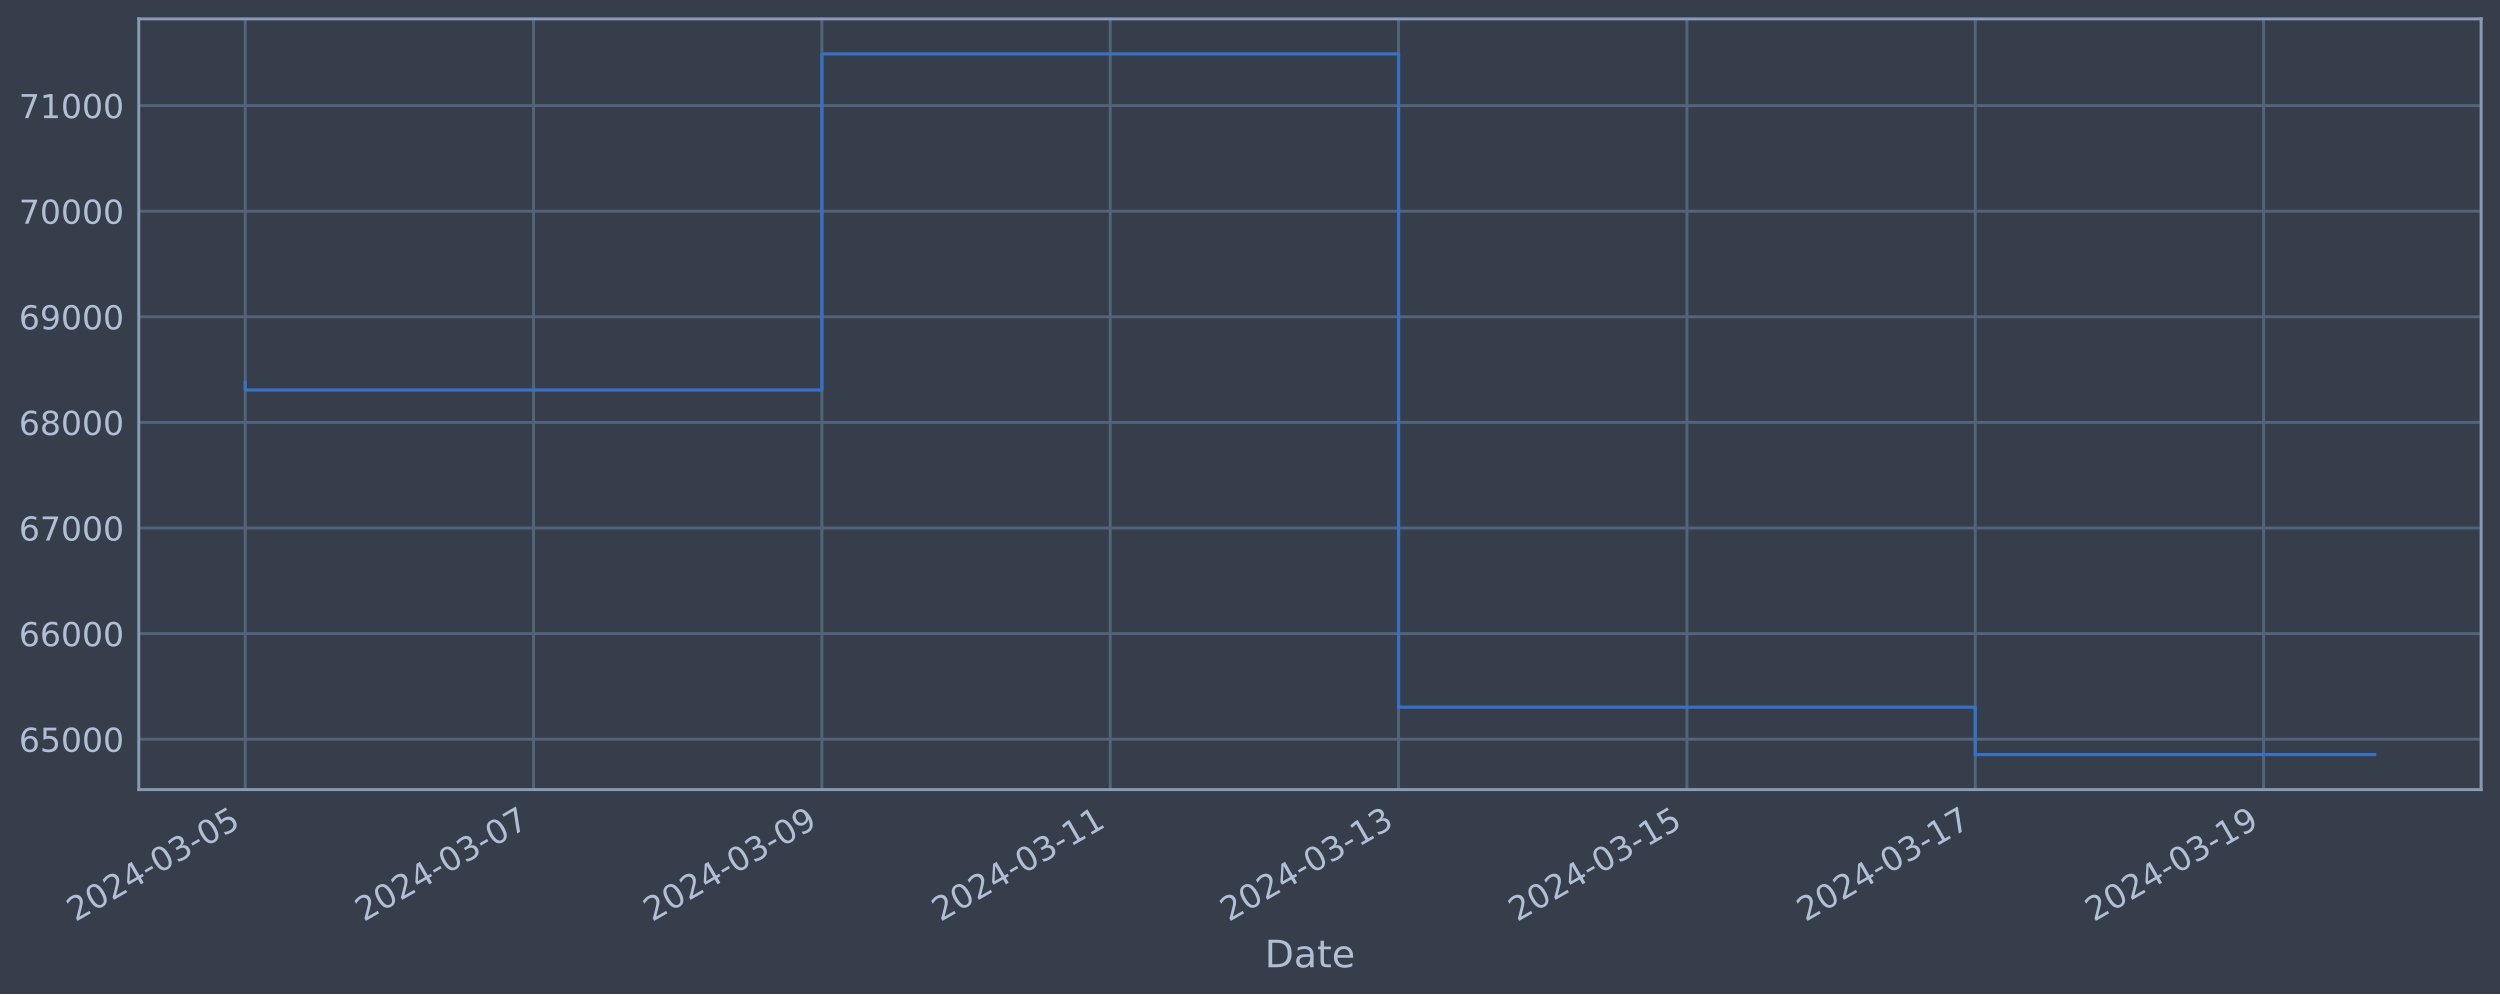
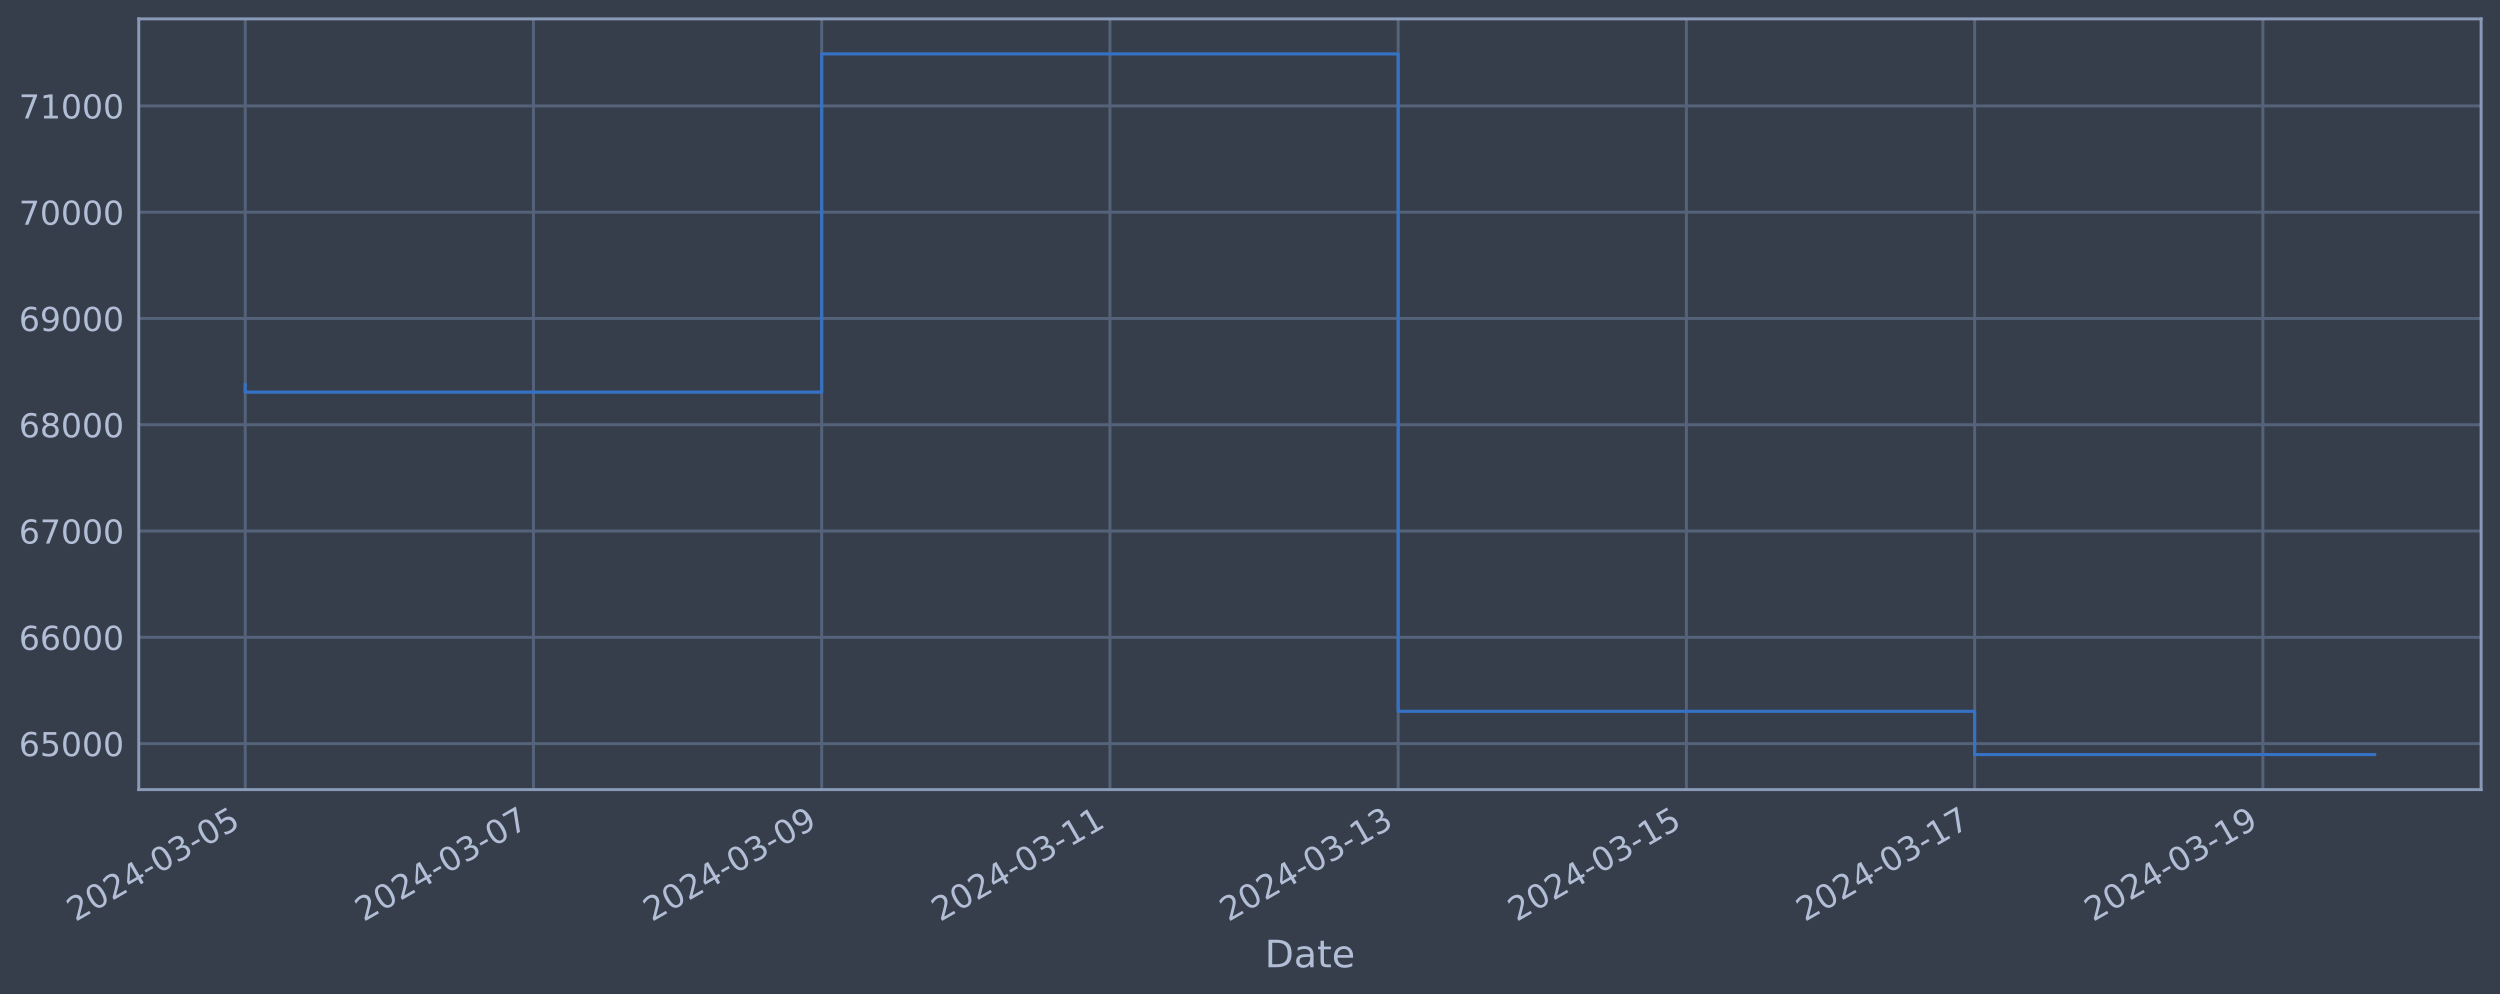
<svg xmlns="http://www.w3.org/2000/svg" xmlns:xlink="http://www.w3.org/1999/xlink" width="952.884pt" height="378.87pt" viewBox="0 0 952.884 378.87" version="1.1">
  <defs>
    <style type="text/css">*{stroke-linejoin: round; stroke-linecap: butt}</style>
  </defs>
  <g id="figure_1">
    <g id="patch_1">
      <path d="M 0 378.87  L 952.884 378.87  L 952.884 0  L 0 0  z " style="fill: #373e4b" />
    </g>
    <g id="axes_1">
      <g id="patch_2">
        <path d="M 52.884 300.96  L 945.684 300.96  L 945.684 7.2  L 52.884 7.2  z " style="fill: #373e4b" />
      </g>
      <g id="matplotlib.axis_1">
        <g id="xtick_1">
          <g id="line2d_1">
-             <path d="M 93.466 300.96  L 93.466 7.2  " clip-path="url(#p5eb1ccddd7)" style="fill: none; stroke: #546379; stroke-width: 1.12; stroke-linecap: square" />
+             <path d="M 93.466 300.96  L 93.466 7.2  " clip-path="url(#pf13fbd7fca)" style="fill: none; stroke: #546379; stroke-width: 1.12; stroke-linecap: square" />
          </g>
          <g id="line2d_2" />
          <g id="text_1">
            <g style="fill: #b1bed6" transform="translate(28.74006 351.4642) rotate(-30) scale(0.126 -0.126)">
              <defs>
                <path id="DejaVuSans-32" d="M 1228 531  L 3431 531  L 3431 0  L 469 0  L 469 531  Q 828 903 1448 1529  Q 2069 2156 2228 2338  Q 2531 2678 2651 2914  Q 2772 3150 2772 3378  Q 2772 3750 2511 3984  Q 2250 4219 1831 4219  Q 1534 4219 1204 4116  Q 875 4013 500 3803  L 500 4441  Q 881 4594 1212 4672  Q 1544 4750 1819 4750  Q 2544 4750 2975 4387  Q 3406 4025 3406 3419  Q 3406 3131 3298 2873  Q 3191 2616 2906 2266  Q 2828 2175 2409 1742  Q 1991 1309 1228 531  z " transform="scale(0.015625)" />
                <path id="DejaVuSans-30" d="M 2034 4250  Q 1547 4250 1301 3770  Q 1056 3291 1056 2328  Q 1056 1369 1301 889  Q 1547 409 2034 409  Q 2525 409 2770 889  Q 3016 1369 3016 2328  Q 3016 3291 2770 3770  Q 2525 4250 2034 4250  z M 2034 4750  Q 2819 4750 3233 4129  Q 3647 3509 3647 2328  Q 3647 1150 3233 529  Q 2819 -91 2034 -91  Q 1250 -91 836 529  Q 422 1150 422 2328  Q 422 3509 836 4129  Q 1250 4750 2034 4750  z " transform="scale(0.015625)" />
                <path id="DejaVuSans-34" d="M 2419 4116  L 825 1625  L 2419 1625  L 2419 4116  z M 2253 4666  L 3047 4666  L 3047 1625  L 3713 1625  L 3713 1100  L 3047 1100  L 3047 0  L 2419 0  L 2419 1100  L 313 1100  L 313 1709  L 2253 4666  z " transform="scale(0.015625)" />
                <path id="DejaVuSans-2d" d="M 313 2009  L 1997 2009  L 1997 1497  L 313 1497  L 313 2009  z " transform="scale(0.015625)" />
                <path id="DejaVuSans-33" d="M 2597 2516  Q 3050 2419 3304 2112  Q 3559 1806 3559 1356  Q 3559 666 3084 287  Q 2609 -91 1734 -91  Q 1441 -91 1130 -33  Q 819 25 488 141  L 488 750  Q 750 597 1062 519  Q 1375 441 1716 441  Q 2309 441 2620 675  Q 2931 909 2931 1356  Q 2931 1769 2642 2001  Q 2353 2234 1838 2234  L 1294 2234  L 1294 2753  L 1863 2753  Q 2328 2753 2575 2939  Q 2822 3125 2822 3475  Q 2822 3834 2567 4026  Q 2313 4219 1838 4219  Q 1578 4219 1281 4162  Q 984 4106 628 3988  L 628 4550  Q 988 4650 1302 4700  Q 1616 4750 1894 4750  Q 2613 4750 3031 4423  Q 3450 4097 3450 3541  Q 3450 3153 3228 2886  Q 3006 2619 2597 2516  z " transform="scale(0.015625)" />
                <path id="DejaVuSans-35" d="M 691 4666  L 3169 4666  L 3169 4134  L 1269 4134  L 1269 2991  Q 1406 3038 1543 3061  Q 1681 3084 1819 3084  Q 2600 3084 3056 2656  Q 3513 2228 3513 1497  Q 3513 744 3044 326  Q 2575 -91 1722 -91  Q 1428 -91 1123 -41  Q 819 9 494 109  L 494 744  Q 775 591 1075 516  Q 1375 441 1709 441  Q 2250 441 2565 725  Q 2881 1009 2881 1497  Q 2881 1984 2565 2268  Q 2250 2553 1709 2553  Q 1456 2553 1204 2497  Q 953 2441 691 2322  L 691 4666  z " transform="scale(0.015625)" />
              </defs>
              <use xlink:href="#DejaVuSans-32" />
              <use xlink:href="#DejaVuSans-30" x="63.623" />
              <use xlink:href="#DejaVuSans-32" x="127.246" />
              <use xlink:href="#DejaVuSans-34" x="190.869" />
              <use xlink:href="#DejaVuSans-2d" x="254.492" />
              <use xlink:href="#DejaVuSans-30" x="290.576" />
              <use xlink:href="#DejaVuSans-33" x="354.199" />
              <use xlink:href="#DejaVuSans-2d" x="417.822" />
              <use xlink:href="#DejaVuSans-30" x="453.906" />
              <use xlink:href="#DejaVuSans-35" x="517.529" />
            </g>
          </g>
        </g>
        <g id="xtick_2">
          <g id="line2d_3">
-             <path d="M 203.367 300.96  L 203.367 7.2  " clip-path="url(#p5eb1ccddd7)" style="fill: none; stroke: #546379; stroke-width: 1.12; stroke-linecap: square" />
+             <path d="M 203.328 300.96  L 203.328 7.2  " clip-path="url(#pf13fbd7fca)" style="fill: none; stroke: #546379; stroke-width: 1.12; stroke-linecap: square" />
          </g>
          <g id="line2d_4" />
          <g id="text_2">
-             <g style="fill: #b1bed6" transform="translate(138.6415 351.4642) rotate(-30) scale(0.126 -0.126)">
+             <g style="fill: #b1bed6" transform="translate(138.6027 351.4642) rotate(-30) scale(0.126 -0.126)">
              <defs>
                <path id="DejaVuSans-37" d="M 525 4666  L 3525 4666  L 3525 4397  L 1831 0  L 1172 0  L 2766 4134  L 525 4134  L 525 4666  z " transform="scale(0.015625)" />
              </defs>
              <use xlink:href="#DejaVuSans-32" />
              <use xlink:href="#DejaVuSans-30" x="63.623" />
              <use xlink:href="#DejaVuSans-32" x="127.246" />
              <use xlink:href="#DejaVuSans-34" x="190.869" />
              <use xlink:href="#DejaVuSans-2d" x="254.492" />
              <use xlink:href="#DejaVuSans-30" x="290.576" />
              <use xlink:href="#DejaVuSans-33" x="354.199" />
              <use xlink:href="#DejaVuSans-2d" x="417.822" />
              <use xlink:href="#DejaVuSans-30" x="453.906" />
              <use xlink:href="#DejaVuSans-37" x="517.529" />
            </g>
          </g>
        </g>
        <g id="xtick_3">
          <g id="line2d_5">
-             <path d="M 313.269 300.96  L 313.269 7.2  " clip-path="url(#p5eb1ccddd7)" style="fill: none; stroke: #546379; stroke-width: 1.12; stroke-linecap: square" />
+             <path d="M 313.191 300.96  L 313.191 7.2  " clip-path="url(#pf13fbd7fca)" style="fill: none; stroke: #546379; stroke-width: 1.12; stroke-linecap: square" />
          </g>
          <g id="line2d_6" />
          <g id="text_3">
-             <g style="fill: #b1bed6" transform="translate(248.543 351.4642) rotate(-30) scale(0.126 -0.126)">
+             <g style="fill: #b1bed6" transform="translate(248.4654 351.4642) rotate(-30) scale(0.126 -0.126)">
              <defs>
                <path id="DejaVuSans-39" d="M 703 97  L 703 672  Q 941 559 1184 500  Q 1428 441 1663 441  Q 2288 441 2617 861  Q 2947 1281 2994 2138  Q 2813 1869 2534 1725  Q 2256 1581 1919 1581  Q 1219 1581 811 2004  Q 403 2428 403 3163  Q 403 3881 828 4315  Q 1253 4750 1959 4750  Q 2769 4750 3195 4129  Q 3622 3509 3622 2328  Q 3622 1225 3098 567  Q 2575 -91 1691 -91  Q 1453 -91 1209 -44  Q 966 3 703 97  z M 1959 2075  Q 2384 2075 2632 2365  Q 2881 2656 2881 3163  Q 2881 3666 2632 3958  Q 2384 4250 1959 4250  Q 1534 4250 1286 3958  Q 1038 3666 1038 3163  Q 1038 2656 1286 2365  Q 1534 2075 1959 2075  z " transform="scale(0.015625)" />
              </defs>
              <use xlink:href="#DejaVuSans-32" />
              <use xlink:href="#DejaVuSans-30" x="63.623" />
              <use xlink:href="#DejaVuSans-32" x="127.246" />
              <use xlink:href="#DejaVuSans-34" x="190.869" />
              <use xlink:href="#DejaVuSans-2d" x="254.492" />
              <use xlink:href="#DejaVuSans-30" x="290.576" />
              <use xlink:href="#DejaVuSans-33" x="354.199" />
              <use xlink:href="#DejaVuSans-2d" x="417.822" />
              <use xlink:href="#DejaVuSans-30" x="453.906" />
              <use xlink:href="#DejaVuSans-39" x="517.529" />
            </g>
          </g>
        </g>
        <g id="xtick_4">
          <g id="line2d_7">
-             <path d="M 423.17 300.96  L 423.17 7.2  " clip-path="url(#p5eb1ccddd7)" style="fill: none; stroke: #546379; stroke-width: 1.12; stroke-linecap: square" />
+             <path d="M 423.054 300.96  L 423.054 7.2  " clip-path="url(#pf13fbd7fca)" style="fill: none; stroke: #546379; stroke-width: 1.12; stroke-linecap: square" />
          </g>
          <g id="line2d_8" />
          <g id="text_4">
-             <g style="fill: #b1bed6" transform="translate(358.4445 351.4642) rotate(-30) scale(0.126 -0.126)">
+             <g style="fill: #b1bed6" transform="translate(358.328 351.4642) rotate(-30) scale(0.126 -0.126)">
              <defs>
                <path id="DejaVuSans-31" d="M 794 531  L 1825 531  L 1825 4091  L 703 3866  L 703 4441  L 1819 4666  L 2450 4666  L 2450 531  L 3481 531  L 3481 0  L 794 0  L 794 531  z " transform="scale(0.015625)" />
              </defs>
              <use xlink:href="#DejaVuSans-32" />
              <use xlink:href="#DejaVuSans-30" x="63.623" />
              <use xlink:href="#DejaVuSans-32" x="127.246" />
              <use xlink:href="#DejaVuSans-34" x="190.869" />
              <use xlink:href="#DejaVuSans-2d" x="254.492" />
              <use xlink:href="#DejaVuSans-30" x="290.576" />
              <use xlink:href="#DejaVuSans-33" x="354.199" />
              <use xlink:href="#DejaVuSans-2d" x="417.822" />
              <use xlink:href="#DejaVuSans-31" x="453.906" />
              <use xlink:href="#DejaVuSans-31" x="517.529" />
            </g>
          </g>
        </g>
        <g id="xtick_5">
          <g id="line2d_9">
-             <path d="M 533.071 300.96  L 533.071 7.2  " clip-path="url(#p5eb1ccddd7)" style="fill: none; stroke: #546379; stroke-width: 1.12; stroke-linecap: square" />
+             <path d="M 532.916 300.96  L 532.916 7.2  " clip-path="url(#pf13fbd7fca)" style="fill: none; stroke: #546379; stroke-width: 1.12; stroke-linecap: square" />
          </g>
          <g id="line2d_10" />
          <g id="text_5">
-             <g style="fill: #b1bed6" transform="translate(468.3459 351.4642) rotate(-30) scale(0.126 -0.126)">
+             <g style="fill: #b1bed6" transform="translate(468.1906 351.4642) rotate(-30) scale(0.126 -0.126)">
              <use xlink:href="#DejaVuSans-32" />
              <use xlink:href="#DejaVuSans-30" x="63.623" />
              <use xlink:href="#DejaVuSans-32" x="127.246" />
              <use xlink:href="#DejaVuSans-34" x="190.869" />
              <use xlink:href="#DejaVuSans-2d" x="254.492" />
              <use xlink:href="#DejaVuSans-30" x="290.576" />
              <use xlink:href="#DejaVuSans-33" x="354.199" />
              <use xlink:href="#DejaVuSans-2d" x="417.822" />
              <use xlink:href="#DejaVuSans-31" x="453.906" />
              <use xlink:href="#DejaVuSans-33" x="517.529" />
            </g>
          </g>
        </g>
        <g id="xtick_6">
          <g id="line2d_11">
-             <path d="M 642.973 300.96  L 642.973 7.2  " clip-path="url(#p5eb1ccddd7)" style="fill: none; stroke: #546379; stroke-width: 1.12; stroke-linecap: square" />
+             <path d="M 642.779 300.96  L 642.779 7.2  " clip-path="url(#pf13fbd7fca)" style="fill: none; stroke: #546379; stroke-width: 1.12; stroke-linecap: square" />
          </g>
          <g id="line2d_12" />
          <g id="text_6">
-             <g style="fill: #b1bed6" transform="translate(578.2474 351.4642) rotate(-30) scale(0.126 -0.126)">
+             <g style="fill: #b1bed6" transform="translate(578.0533 351.4642) rotate(-30) scale(0.126 -0.126)">
              <use xlink:href="#DejaVuSans-32" />
              <use xlink:href="#DejaVuSans-30" x="63.623" />
              <use xlink:href="#DejaVuSans-32" x="127.246" />
              <use xlink:href="#DejaVuSans-34" x="190.869" />
              <use xlink:href="#DejaVuSans-2d" x="254.492" />
              <use xlink:href="#DejaVuSans-30" x="290.576" />
              <use xlink:href="#DejaVuSans-33" x="354.199" />
              <use xlink:href="#DejaVuSans-2d" x="417.822" />
              <use xlink:href="#DejaVuSans-31" x="453.906" />
              <use xlink:href="#DejaVuSans-35" x="517.529" />
            </g>
          </g>
        </g>
        <g id="xtick_7">
          <g id="line2d_13">
-             <path d="M 752.874 300.96  L 752.874 7.2  " clip-path="url(#p5eb1ccddd7)" style="fill: none; stroke: #546379; stroke-width: 1.12; stroke-linecap: square" />
+             <path d="M 752.641 300.96  L 752.641 7.2  " clip-path="url(#pf13fbd7fca)" style="fill: none; stroke: #546379; stroke-width: 1.12; stroke-linecap: square" />
          </g>
          <g id="line2d_14" />
          <g id="text_7">
-             <g style="fill: #b1bed6" transform="translate(688.1489 351.4642) rotate(-30) scale(0.126 -0.126)">
+             <g style="fill: #b1bed6" transform="translate(687.9159 351.4642) rotate(-30) scale(0.126 -0.126)">
              <use xlink:href="#DejaVuSans-32" />
              <use xlink:href="#DejaVuSans-30" x="63.623" />
              <use xlink:href="#DejaVuSans-32" x="127.246" />
              <use xlink:href="#DejaVuSans-34" x="190.869" />
              <use xlink:href="#DejaVuSans-2d" x="254.492" />
              <use xlink:href="#DejaVuSans-30" x="290.576" />
              <use xlink:href="#DejaVuSans-33" x="354.199" />
              <use xlink:href="#DejaVuSans-2d" x="417.822" />
              <use xlink:href="#DejaVuSans-31" x="453.906" />
              <use xlink:href="#DejaVuSans-37" x="517.529" />
            </g>
          </g>
        </g>
        <g id="xtick_8">
          <g id="line2d_15">
-             <path d="M 862.776 300.96  L 862.776 7.2  " clip-path="url(#p5eb1ccddd7)" style="fill: none; stroke: #546379; stroke-width: 1.12; stroke-linecap: square" />
+             <path d="M 862.504 300.96  L 862.504 7.2  " clip-path="url(#pf13fbd7fca)" style="fill: none; stroke: #546379; stroke-width: 1.12; stroke-linecap: square" />
          </g>
          <g id="line2d_16" />
          <g id="text_8">
-             <g style="fill: #b1bed6" transform="translate(798.0504 351.4642) rotate(-30) scale(0.126 -0.126)">
+             <g style="fill: #b1bed6" transform="translate(797.7786 351.4642) rotate(-30) scale(0.126 -0.126)">
              <use xlink:href="#DejaVuSans-32" />
              <use xlink:href="#DejaVuSans-30" x="63.623" />
              <use xlink:href="#DejaVuSans-32" x="127.246" />
              <use xlink:href="#DejaVuSans-34" x="190.869" />
              <use xlink:href="#DejaVuSans-2d" x="254.492" />
              <use xlink:href="#DejaVuSans-30" x="290.576" />
              <use xlink:href="#DejaVuSans-33" x="354.199" />
              <use xlink:href="#DejaVuSans-2d" x="417.822" />
              <use xlink:href="#DejaVuSans-31" x="453.906" />
              <use xlink:href="#DejaVuSans-39" x="517.529" />
            </g>
          </g>
        </g>
        <g id="text_9">
          <g style="fill: #b1bed6" transform="translate(482.0746 368.6753) scale(0.144 -0.144)">
            <defs>
              <path id="DejaVuSans-44" d="M 1259 4147  L 1259 519  L 2022 519  Q 2988 519 3436 956  Q 3884 1394 3884 2338  Q 3884 3275 3436 3711  Q 2988 4147 2022 4147  L 1259 4147  z M 628 4666  L 1925 4666  Q 3281 4666 3915 4102  Q 4550 3538 4550 2338  Q 4550 1131 3912 565  Q 3275 0 1925 0  L 628 0  L 628 4666  z " transform="scale(0.015625)" />
              <path id="DejaVuSans-61" d="M 2194 1759  Q 1497 1759 1228 1600  Q 959 1441 959 1056  Q 959 750 1161 570  Q 1363 391 1709 391  Q 2188 391 2477 730  Q 2766 1069 2766 1631  L 2766 1759  L 2194 1759  z M 3341 1997  L 3341 0  L 2766 0  L 2766 531  Q 2569 213 2275 61  Q 1981 -91 1556 -91  Q 1019 -91 701 211  Q 384 513 384 1019  Q 384 1609 779 1909  Q 1175 2209 1959 2209  L 2766 2209  L 2766 2266  Q 2766 2663 2505 2880  Q 2244 3097 1772 3097  Q 1472 3097 1187 3025  Q 903 2953 641 2809  L 641 3341  Q 956 3463 1253 3523  Q 1550 3584 1831 3584  Q 2591 3584 2966 3190  Q 3341 2797 3341 1997  z " transform="scale(0.015625)" />
              <path id="DejaVuSans-74" d="M 1172 4494  L 1172 3500  L 2356 3500  L 2356 3053  L 1172 3053  L 1172 1153  Q 1172 725 1289 603  Q 1406 481 1766 481  L 2356 481  L 2356 0  L 1766 0  Q 1100 0 847 248  Q 594 497 594 1153  L 594 3053  L 172 3053  L 172 3500  L 594 3500  L 594 4494  L 1172 4494  z " transform="scale(0.015625)" />
              <path id="DejaVuSans-65" d="M 3597 1894  L 3597 1613  L 953 1613  Q 991 1019 1311 708  Q 1631 397 2203 397  Q 2534 397 2845 478  Q 3156 559 3463 722  L 3463 178  Q 3153 47 2828 -22  Q 2503 -91 2169 -91  Q 1331 -91 842 396  Q 353 884 353 1716  Q 353 2575 817 3079  Q 1281 3584 2069 3584  Q 2775 3584 3186 3129  Q 3597 2675 3597 1894  z M 3022 2063  Q 3016 2534 2758 2815  Q 2500 3097 2075 3097  Q 1594 3097 1305 2825  Q 1016 2553 972 2059  L 3022 2063  z " transform="scale(0.015625)" />
            </defs>
            <use xlink:href="#DejaVuSans-44" />
            <use xlink:href="#DejaVuSans-61" x="77.002" />
            <use xlink:href="#DejaVuSans-74" x="138.281" />
            <use xlink:href="#DejaVuSans-65" x="177.49" />
          </g>
        </g>
      </g>
      <g id="matplotlib.axis_2">
        <g id="ytick_1">
          <g id="line2d_17">
-             <path d="M 52.884 281.761  L 945.684 281.761  " clip-path="url(#p5eb1ccddd7)" style="fill: none; stroke: #546379; stroke-width: 1.12; stroke-linecap: square" />
+             <path d="M 52.884 283.421  L 945.684 283.421  " clip-path="url(#pf13fbd7fca)" style="fill: none; stroke: #546379; stroke-width: 1.12; stroke-linecap: square" />
          </g>
          <g id="line2d_18" />
          <g id="text_10">
-             <g style="fill: #b1bed6" transform="translate(7.2 286.5481) scale(0.126 -0.126)">
+             <g style="fill: #b1bed6" transform="translate(7.2 288.2081) scale(0.126 -0.126)">
              <defs>
                <path id="DejaVuSans-36" d="M 2113 2584  Q 1688 2584 1439 2293  Q 1191 2003 1191 1497  Q 1191 994 1439 701  Q 1688 409 2113 409  Q 2538 409 2786 701  Q 3034 994 3034 1497  Q 3034 2003 2786 2293  Q 2538 2584 2113 2584  z M 3366 4563  L 3366 3988  Q 3128 4100 2886 4159  Q 2644 4219 2406 4219  Q 1781 4219 1451 3797  Q 1122 3375 1075 2522  Q 1259 2794 1537 2939  Q 1816 3084 2150 3084  Q 2853 3084 3261 2657  Q 3669 2231 3669 1497  Q 3669 778 3244 343  Q 2819 -91 2113 -91  Q 1303 -91 875 529  Q 447 1150 447 2328  Q 447 3434 972 4092  Q 1497 4750 2381 4750  Q 2619 4750 2861 4703  Q 3103 4656 3366 4563  z " transform="scale(0.015625)" />
              </defs>
              <use xlink:href="#DejaVuSans-36" />
              <use xlink:href="#DejaVuSans-35" x="63.623" />
              <use xlink:href="#DejaVuSans-30" x="127.246" />
              <use xlink:href="#DejaVuSans-30" x="190.869" />
              <use xlink:href="#DejaVuSans-30" x="254.492" />
            </g>
          </g>
        </g>
        <g id="ytick_2">
          <g id="line2d_19">
-             <path d="M 52.884 241.508  L 945.684 241.508  " clip-path="url(#p5eb1ccddd7)" style="fill: none; stroke: #546379; stroke-width: 1.12; stroke-linecap: square" />
+             <path d="M 52.884 242.913  L 945.684 242.913  " clip-path="url(#pf13fbd7fca)" style="fill: none; stroke: #546379; stroke-width: 1.12; stroke-linecap: square" />
          </g>
          <g id="line2d_20" />
          <g id="text_11">
-             <g style="fill: #b1bed6" transform="translate(7.2 246.2955) scale(0.126 -0.126)">
+             <g style="fill: #b1bed6" transform="translate(7.2 247.6997) scale(0.126 -0.126)">
              <use xlink:href="#DejaVuSans-36" />
              <use xlink:href="#DejaVuSans-36" x="63.623" />
              <use xlink:href="#DejaVuSans-30" x="127.246" />
              <use xlink:href="#DejaVuSans-30" x="190.869" />
              <use xlink:href="#DejaVuSans-30" x="254.492" />
            </g>
          </g>
        </g>
        <g id="ytick_3">
          <g id="line2d_21">
-             <path d="M 52.884 201.256  L 945.684 201.256  " clip-path="url(#p5eb1ccddd7)" style="fill: none; stroke: #546379; stroke-width: 1.12; stroke-linecap: square" />
+             <path d="M 52.884 202.404  L 945.684 202.404  " clip-path="url(#pf13fbd7fca)" style="fill: none; stroke: #546379; stroke-width: 1.12; stroke-linecap: square" />
          </g>
          <g id="line2d_22" />
          <g id="text_12">
-             <g style="fill: #b1bed6" transform="translate(7.2 206.0428) scale(0.126 -0.126)">
+             <g style="fill: #b1bed6" transform="translate(7.2 207.1912) scale(0.126 -0.126)">
              <use xlink:href="#DejaVuSans-36" />
              <use xlink:href="#DejaVuSans-37" x="63.623" />
              <use xlink:href="#DejaVuSans-30" x="127.246" />
              <use xlink:href="#DejaVuSans-30" x="190.869" />
              <use xlink:href="#DejaVuSans-30" x="254.492" />
            </g>
          </g>
        </g>
        <g id="ytick_4">
          <g id="line2d_23">
-             <path d="M 52.884 161.003  L 945.684 161.003  " clip-path="url(#p5eb1ccddd7)" style="fill: none; stroke: #546379; stroke-width: 1.12; stroke-linecap: square" />
+             <path d="M 52.884 161.896  L 945.684 161.896  " clip-path="url(#pf13fbd7fca)" style="fill: none; stroke: #546379; stroke-width: 1.12; stroke-linecap: square" />
          </g>
          <g id="line2d_24" />
          <g id="text_13">
-             <g style="fill: #b1bed6" transform="translate(7.2 165.7901) scale(0.126 -0.126)">
+             <g style="fill: #b1bed6" transform="translate(7.2 166.6827) scale(0.126 -0.126)">
              <defs>
                <path id="DejaVuSans-38" d="M 2034 2216  Q 1584 2216 1326 1975  Q 1069 1734 1069 1313  Q 1069 891 1326 650  Q 1584 409 2034 409  Q 2484 409 2743 651  Q 3003 894 3003 1313  Q 3003 1734 2745 1975  Q 2488 2216 2034 2216  z M 1403 2484  Q 997 2584 770 2862  Q 544 3141 544 3541  Q 544 4100 942 4425  Q 1341 4750 2034 4750  Q 2731 4750 3128 4425  Q 3525 4100 3525 3541  Q 3525 3141 3298 2862  Q 3072 2584 2669 2484  Q 3125 2378 3379 2068  Q 3634 1759 3634 1313  Q 3634 634 3220 271  Q 2806 -91 2034 -91  Q 1263 -91 848 271  Q 434 634 434 1313  Q 434 1759 690 2068  Q 947 2378 1403 2484  z M 1172 3481  Q 1172 3119 1398 2916  Q 1625 2713 2034 2713  Q 2441 2713 2670 2916  Q 2900 3119 2900 3481  Q 2900 3844 2670 4047  Q 2441 4250 2034 4250  Q 1625 4250 1398 4047  Q 1172 3844 1172 3481  z " transform="scale(0.015625)" />
              </defs>
              <use xlink:href="#DejaVuSans-36" />
              <use xlink:href="#DejaVuSans-38" x="63.623" />
              <use xlink:href="#DejaVuSans-30" x="127.246" />
              <use xlink:href="#DejaVuSans-30" x="190.869" />
              <use xlink:href="#DejaVuSans-30" x="254.492" />
            </g>
          </g>
        </g>
        <g id="ytick_5">
          <g id="line2d_25">
-             <path d="M 52.884 120.75  L 945.684 120.75  " clip-path="url(#p5eb1ccddd7)" style="fill: none; stroke: #546379; stroke-width: 1.12; stroke-linecap: square" />
+             <path d="M 52.884 121.387  L 945.684 121.387  " clip-path="url(#pf13fbd7fca)" style="fill: none; stroke: #546379; stroke-width: 1.12; stroke-linecap: square" />
          </g>
          <g id="line2d_26" />
          <g id="text_14">
-             <g style="fill: #b1bed6" transform="translate(7.2 125.5375) scale(0.126 -0.126)">
+             <g style="fill: #b1bed6" transform="translate(7.2 126.1742) scale(0.126 -0.126)">
              <use xlink:href="#DejaVuSans-36" />
              <use xlink:href="#DejaVuSans-39" x="63.623" />
              <use xlink:href="#DejaVuSans-30" x="127.246" />
              <use xlink:href="#DejaVuSans-30" x="190.869" />
              <use xlink:href="#DejaVuSans-30" x="254.492" />
            </g>
          </g>
        </g>
        <g id="ytick_6">
          <g id="line2d_27">
-             <path d="M 52.884 80.498  L 945.684 80.498  " clip-path="url(#p5eb1ccddd7)" style="fill: none; stroke: #546379; stroke-width: 1.12; stroke-linecap: square" />
+             <path d="M 52.884 80.879  L 945.684 80.879  " clip-path="url(#pf13fbd7fca)" style="fill: none; stroke: #546379; stroke-width: 1.12; stroke-linecap: square" />
          </g>
          <g id="line2d_28" />
          <g id="text_15">
-             <g style="fill: #b1bed6" transform="translate(7.2 85.28481) scale(0.126 -0.126)">
+             <g style="fill: #b1bed6" transform="translate(7.2 85.66577) scale(0.126 -0.126)">
              <use xlink:href="#DejaVuSans-37" />
              <use xlink:href="#DejaVuSans-30" x="63.623" />
              <use xlink:href="#DejaVuSans-30" x="127.246" />
              <use xlink:href="#DejaVuSans-30" x="190.869" />
              <use xlink:href="#DejaVuSans-30" x="254.492" />
            </g>
          </g>
        </g>
        <g id="ytick_7">
          <g id="line2d_29">
-             <path d="M 52.884 40.245  L 945.684 40.245  " clip-path="url(#p5eb1ccddd7)" style="fill: none; stroke: #546379; stroke-width: 1.12; stroke-linecap: square" />
+             <path d="M 52.884 40.37  L 945.684 40.37  " clip-path="url(#pf13fbd7fca)" style="fill: none; stroke: #546379; stroke-width: 1.12; stroke-linecap: square" />
          </g>
          <g id="line2d_30" />
          <g id="text_16">
-             <g style="fill: #b1bed6" transform="translate(7.2 45.03215) scale(0.126 -0.126)">
+             <g style="fill: #b1bed6" transform="translate(7.2 45.1573) scale(0.126 -0.126)">
              <use xlink:href="#DejaVuSans-37" />
              <use xlink:href="#DejaVuSans-31" x="63.623" />
              <use xlink:href="#DejaVuSans-30" x="127.246" />
              <use xlink:href="#DejaVuSans-30" x="190.869" />
              <use xlink:href="#DejaVuSans-30" x="254.492" />
            </g>
          </g>
        </g>
      </g>
      <g id="line2d_31">
-         <path d="M 93.466 145.801  L 93.466 148.65  L 313.269 148.65  L 313.269 20.553  L 533.071 20.553  L 533.071 269.538  L 752.874 269.538  L 752.874 287.607  L 905.102 287.607  " clip-path="url(#p5eb1ccddd7)" style="fill: none; stroke: #3572c6; stroke-width: 1.2; stroke-linecap: square" />
+         <path d="M 93.466 146.597  L 93.466 149.464  L 313.191 149.464  L 313.191 20.553  L 532.916 20.553  L 532.916 271.12  L 752.641 271.12  L 752.641 287.607  L 905.102 287.607  " clip-path="url(#pf13fbd7fca)" style="fill: none; stroke: #3572c6; stroke-width: 1.2; stroke-linecap: square" />
      </g>
      <g id="patch_3">
        <path d="M 52.884 300.96  L 52.884 7.2  " style="fill: none; stroke: #899ab8; stroke-width: 1.12; stroke-linejoin: miter; stroke-linecap: square" />
      </g>
      <g id="patch_4">
        <path d="M 945.684 300.96  L 945.684 7.2  " style="fill: none; stroke: #899ab8; stroke-width: 1.12; stroke-linejoin: miter; stroke-linecap: square" />
      </g>
      <g id="patch_5">
        <path d="M 52.884 300.96  L 945.684 300.96  " style="fill: none; stroke: #899ab8; stroke-width: 1.12; stroke-linejoin: miter; stroke-linecap: square" />
      </g>
      <g id="patch_6">
        <path d="M 52.884 7.2  L 945.684 7.2  " style="fill: none; stroke: #899ab8; stroke-width: 1.12; stroke-linejoin: miter; stroke-linecap: square" />
      </g>
    </g>
  </g>
  <defs>
-     <clipPath id="p5eb1ccddd7">
+     <clipPath id="pf13fbd7fca">
      <rect x="52.884" y="7.2" width="892.8" height="293.76" />
    </clipPath>
  </defs>
</svg>
